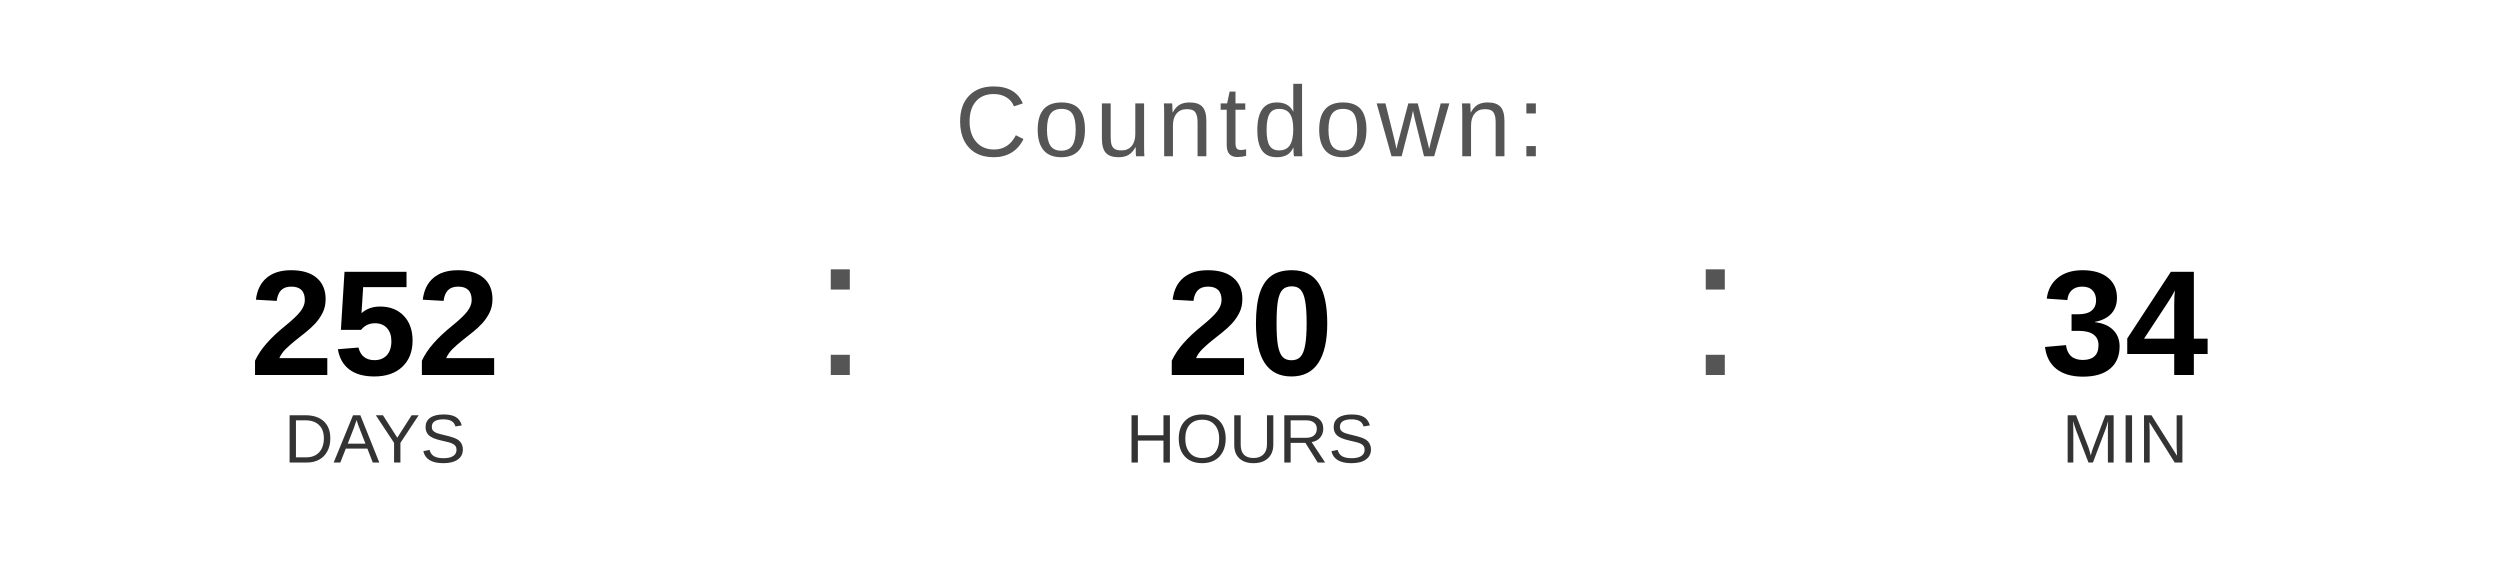
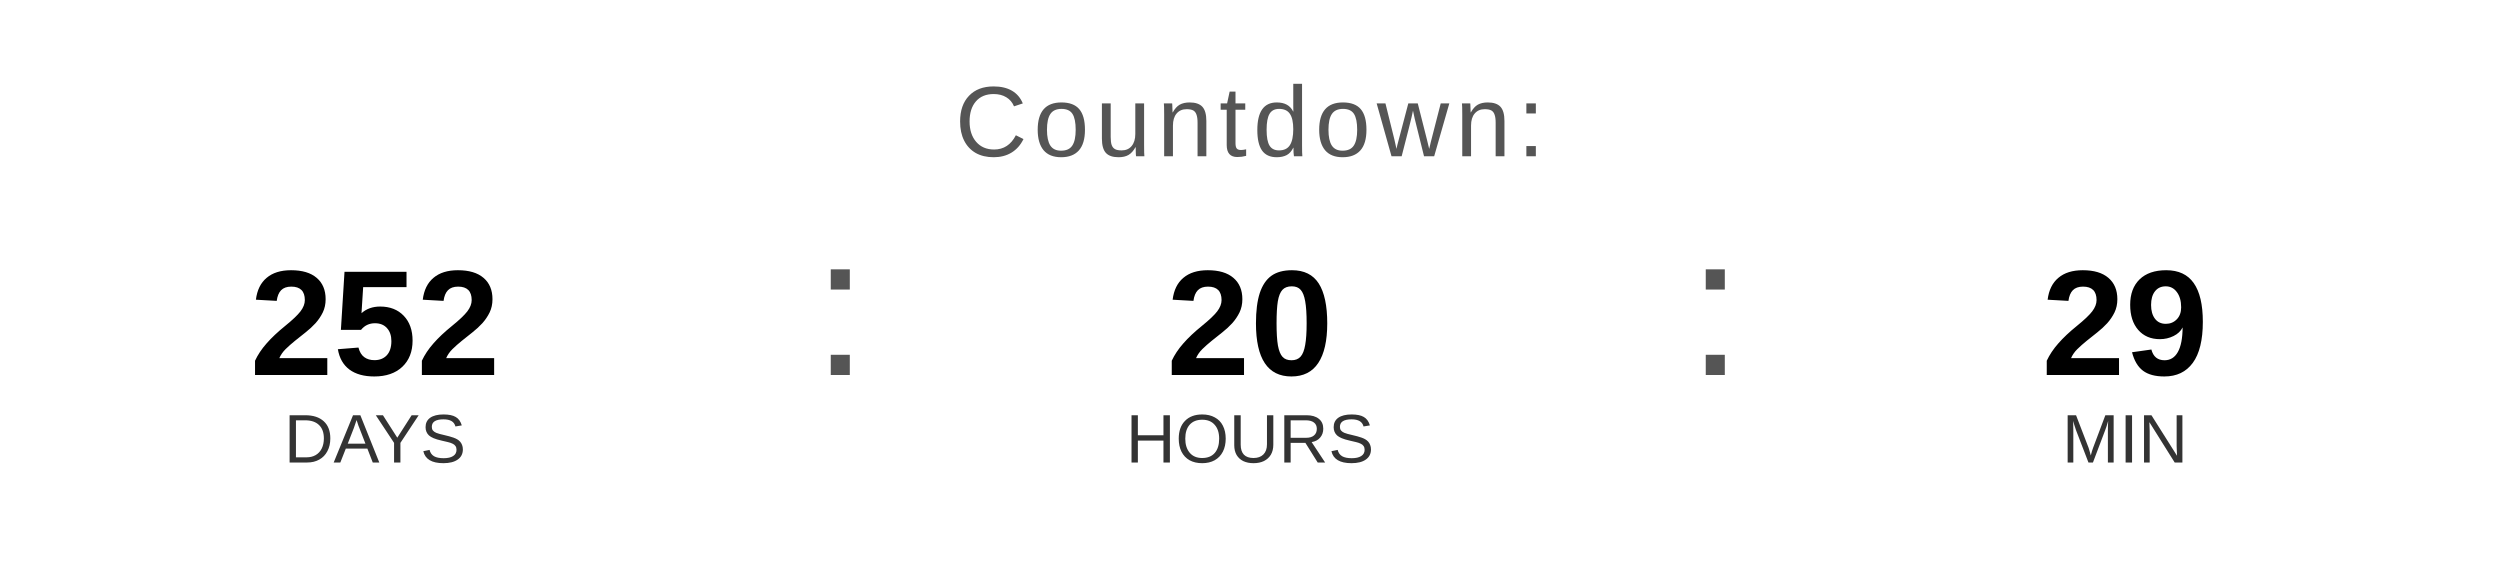
<svg xmlns="http://www.w3.org/2000/svg" width="400" height="90" viewBox="0 0 400 90">
  <text x="200" y="25" font-family="Arial, Helvetica, sans-serif" font-size="16" fill="#555555" text-anchor="middle" letter-spacing="1">
    Countdown:
  </text>
  <text x="60" y="60" font-family="Arial, Helvetica, sans-serif" font-size="24" font-weight="bold" fill="#000000" text-anchor="middle">252</text>
  <text x="60" y="74" font-family="Arial, Helvetica, sans-serif" font-size="11" fill="#333333" text-anchor="middle">DAYS</text>
  <text x="130" y="60" font-family="Arial, sans-serif" font-size="32" fill="#555555">:</text>
  <text x="200" y="60" font-family="Arial, Helvetica, sans-serif" font-size="24" font-weight="bold" fill="#000000" text-anchor="middle">20</text>
  <text x="200" y="74" font-family="Arial, Helvetica, sans-serif" font-size="11" fill="#333333" text-anchor="middle">HOURS</text>
  <text x="270" y="60" font-family="Arial, sans-serif" font-size="32" fill="#555555">:</text>
-   <text x="340" y="60" font-family="Arial, Helvetica, sans-serif" font-size="24" font-weight="bold" fill="#000000" text-anchor="middle">34</text>
+   <text x="340" y="60" font-family="Arial, Helvetica, sans-serif" font-size="24" font-weight="bold" fill="#000000" text-anchor="middle">29</text>
  <text x="340" y="74" font-family="Arial, Helvetica, sans-serif" font-size="11" fill="#333333" text-anchor="middle">MIN</text>
</svg>
